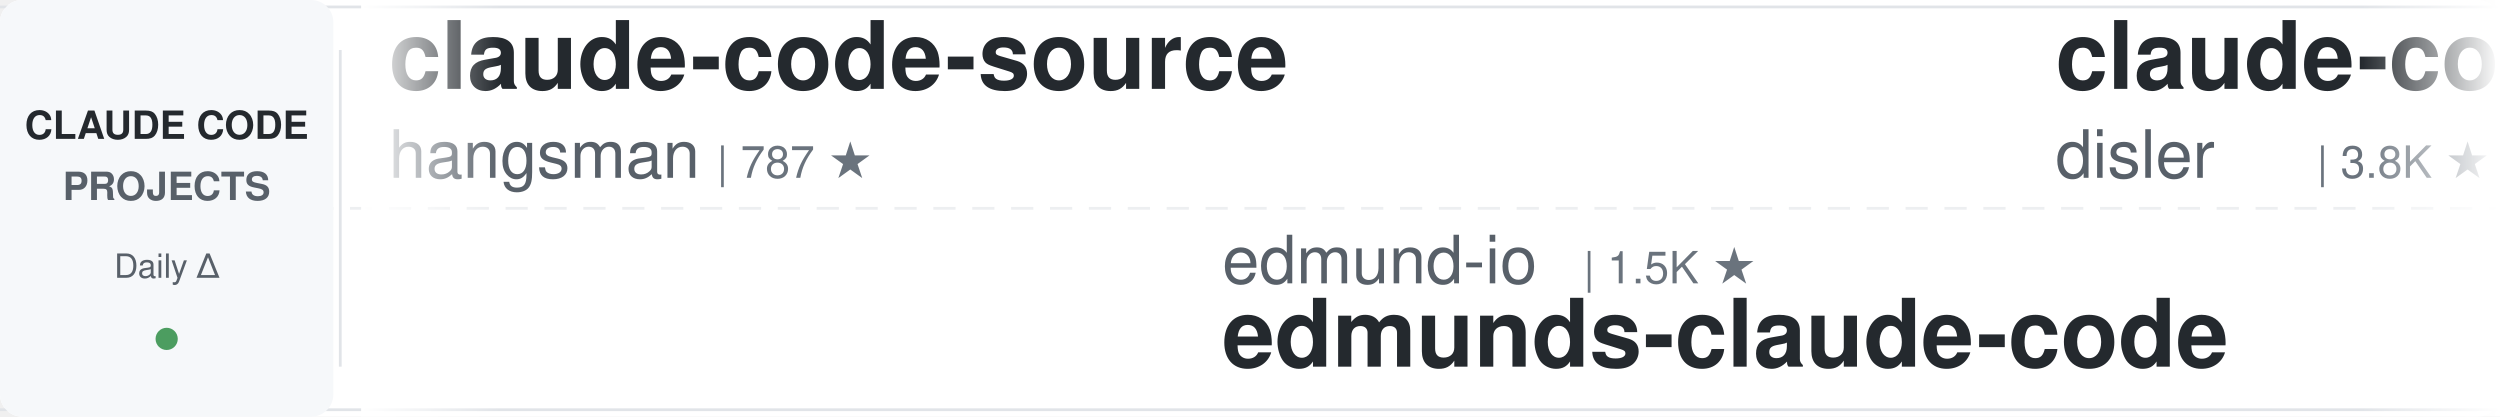
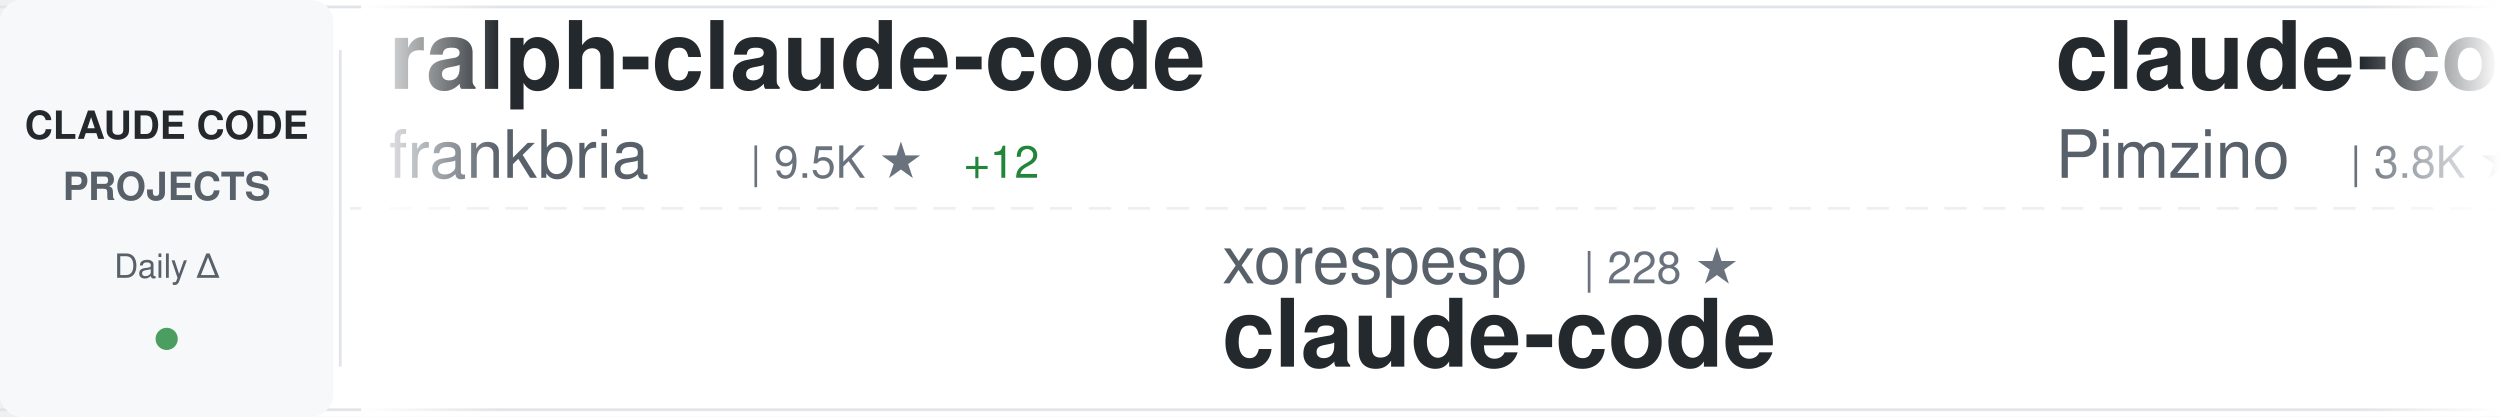
<svg xmlns="http://www.w3.org/2000/svg" width="900" height="150">
  <defs>
    <linearGradient id="awesomeLeftFade" x1="0%" y1="0%" x2="100%" y2="0%">
      <stop offset="0%" style="stop-color:#ffffff;stop-opacity:1" />
      <stop offset="100%" style="stop-color:#ffffff;stop-opacity:0" />
    </linearGradient>
    <linearGradient id="awesomeRightFade" x1="0%" y1="0%" x2="100%" y2="0%">
      <stop offset="0%" style="stop-color:#ffffff;stop-opacity:0" />
      <stop offset="100%" style="stop-color:#ffffff;stop-opacity:1" />
    </linearGradient>
  </defs>
  <rect width="900" height="150" fill="#ffffff" rx="8" />
  <rect x="0" y="2" width="900" height="1" fill="#e1e4e8" />
  <rect x="0" y="147" width="900" height="1" fill="#e1e4e8" />
  <line x1="0" y1="75" x2="900" y2="75" stroke="#e1e4e8" stroke-width="1" stroke-dasharray="8 6" opacity="0.6" />
  <rect x="0" y="0" width="120" height="150" fill="#f6f8fa" rx="8" />
  <text x="60" y="50" font-family="-apple-system, BlinkMacSystemFont, 'Segoe UI', Helvetica, Arial, sans-serif" font-size="14" font-weight="600" fill="#24292e" text-anchor="middle">CLAUDE CODE</text>
  <text x="60" y="72" font-family="-apple-system, BlinkMacSystemFont, 'Segoe UI', Helvetica, Arial, sans-serif" font-size="14" font-weight="600" fill="#586069" text-anchor="middle">PROJECTS</text>
  <text x="60" y="100" font-family="-apple-system, BlinkMacSystemFont, 'Segoe UI', Helvetica, Arial, sans-serif" font-size="12" font-weight="500" fill="#586069" text-anchor="middle">Daily Δ</text>
  <circle cx="60" cy="122" r="4" fill="#22863a" opacity="0.8" />
  <rect x="122" y="18" width="1" height="114" fill="#e1e4e8" />
  <clipPath id="awesomeTickerClip">
    <rect x="130" y="0" width="770" height="150" />
  </clipPath>
  <g clip-path="url(#awesomeTickerClip)">
    <g id="awesomeTickerItems">
      <animateTransform attributeName="transform" attributeType="XML" type="translate" from="0 0" to="-3000 0" dur="54s" repeatCount="indefinite" />
      <g transform="translate(0, 0)">
-         <text x="140" y="32" font-family="-apple-system, BlinkMacSystemFont, 'Segoe UI', Helvetica, Arial, sans-serif" font-size="34" font-weight="600" fill="#24292e">claude-code-source</text>
-         <text x="140" y="64" font-family="-apple-system, BlinkMacSystemFont, 'Segoe UI', Helvetica, Arial, sans-serif" font-size="24" font-weight="400" fill="#586069">hangsman</text>
-         <text x="258" y="64" font-family="-apple-system, BlinkMacSystemFont, 'Segoe UI', Helvetica, Arial, sans-serif" font-size="16" font-weight="500" fill="#6a737d">| 787 ★</text>
+         <text x="140" y="32" font-family="-apple-system, BlinkMacSystemFont, 'Segoe UI', Helvetica, Arial, sans-serif" font-size="34" font-weight="600" fill="#24292e">ralph-claude-code</text>
+         <text x="140" y="64" font-family="-apple-system, BlinkMacSystemFont, 'Segoe UI', Helvetica, Arial, sans-serif" font-size="24" font-weight="400" fill="#586069">frankbria</text>
+         <text x="270" y="64" font-family="-apple-system, BlinkMacSystemFont, 'Segoe UI', Helvetica, Arial, sans-serif" font-size="16" font-weight="500" fill="#6a737d">| 9.5K ★</text>
+         <text x="347" y="64" font-family="-apple-system, BlinkMacSystemFont, 'Segoe UI', Helvetica, Arial, sans-serif" font-size="16" font-weight="500" fill="#22863a"> +12</text>
      </g>
      <g transform="translate(300, 0)">
-         <text x="140" y="102" font-family="-apple-system, BlinkMacSystemFont, 'Segoe UI', Helvetica, Arial, sans-serif" font-size="24" font-weight="400" fill="#586069">edmund-io</text>
-         <text x="270" y="102" font-family="-apple-system, BlinkMacSystemFont, 'Segoe UI', Helvetica, Arial, sans-serif" font-size="16" font-weight="500" fill="#6a737d">| 1.5K ★</text>
-         <text x="140" y="132" font-family="-apple-system, BlinkMacSystemFont, 'Segoe UI', Helvetica, Arial, sans-serif" font-size="34" font-weight="600" fill="#24292e">edmunds-claude-code</text>
+         <text x="140" y="102" font-family="-apple-system, BlinkMacSystemFont, 'Segoe UI', Helvetica, Arial, sans-serif" font-size="24" font-weight="400" fill="#586069">xorespesp</text>
+         <text x="270" y="102" font-family="-apple-system, BlinkMacSystemFont, 'Segoe UI', Helvetica, Arial, sans-serif" font-size="16" font-weight="500" fill="#6a737d">| 228 ★</text>
+         <text x="140" y="132" font-family="-apple-system, BlinkMacSystemFont, 'Segoe UI', Helvetica, Arial, sans-serif" font-size="34" font-weight="600" fill="#24292e">claude-code</text>
      </g>
      <g transform="translate(600, 0)">
-         <text x="140" y="32" font-family="-apple-system, BlinkMacSystemFont, 'Segoe UI', Helvetica, Arial, sans-serif" font-size="34" font-weight="600" fill="#24292e">claude-code-hooks-master...</text>
-         <text x="140" y="64" font-family="-apple-system, BlinkMacSystemFont, 'Segoe UI', Helvetica, Arial, sans-serif" font-size="24" font-weight="400" fill="#586069">disler</text>
-         <text x="234" y="64" font-family="-apple-system, BlinkMacSystemFont, 'Segoe UI', Helvetica, Arial, sans-serif" font-size="16" font-weight="500" fill="#6a737d">| 3.8K ★</text>
-         <text x="311" y="64" font-family="-apple-system, BlinkMacSystemFont, 'Segoe UI', Helvetica, Arial, sans-serif" font-size="16" font-weight="500" fill="#22863a"> +2</text>
+         <text x="140" y="32" font-family="-apple-system, BlinkMacSystemFont, 'Segoe UI', Helvetica, Arial, sans-serif" font-size="34" font-weight="600" fill="#24292e">claude-code-spec-workflo...</text>
+         <text x="140" y="64" font-family="-apple-system, BlinkMacSystemFont, 'Segoe UI', Helvetica, Arial, sans-serif" font-size="24" font-weight="400" fill="#586069">Pimzino</text>
+         <text x="246" y="64" font-family="-apple-system, BlinkMacSystemFont, 'Segoe UI', Helvetica, Arial, sans-serif" font-size="16" font-weight="500" fill="#6a737d">| 3.8K ★</text>
+         <text x="323" y="64" font-family="-apple-system, BlinkMacSystemFont, 'Segoe UI', Helvetica, Arial, sans-serif" font-size="16" font-weight="500" fill="#22863a"> +1</text>
      </g>
      <g transform="translate(900, 0)">
-         <text x="140" y="102" font-family="-apple-system, BlinkMacSystemFont, 'Segoe UI', Helvetica, Arial, sans-serif" font-size="24" font-weight="400" fill="#586069">codeaashu</text>
-         <text x="270" y="102" font-family="-apple-system, BlinkMacSystemFont, 'Segoe UI', Helvetica, Arial, sans-serif" font-size="16" font-weight="500" fill="#6a737d">| 3.0K ★</text>
-         <text x="347" y="102" font-family="-apple-system, BlinkMacSystemFont, 'Segoe UI', Helvetica, Arial, sans-serif" font-size="16" font-weight="500" fill="#22863a"> +11</text>
+         <text x="140" y="102" font-family="-apple-system, BlinkMacSystemFont, 'Segoe UI', Helvetica, Arial, sans-serif" font-size="24" font-weight="400" fill="#586069">KPR111</text>
+         <text x="234" y="102" font-family="-apple-system, BlinkMacSystemFont, 'Segoe UI', Helvetica, Arial, sans-serif" font-size="16" font-weight="500" fill="#6a737d">| 18 ★</text>
+         <text x="140" y="132" font-family="-apple-system, BlinkMacSystemFont, 'Segoe UI', Helvetica, Arial, sans-serif" font-size="34" font-weight="600" fill="#24292e">Claude-Code</text>
+       </g>
+       <g transform="translate(1200, 0)">
+         <text x="140" y="32" font-family="-apple-system, BlinkMacSystemFont, 'Segoe UI', Helvetica, Arial, sans-serif" font-size="34" font-weight="600" fill="#24292e">claude-code-prompts</text>
+         <text x="140" y="64" font-family="-apple-system, BlinkMacSystemFont, 'Segoe UI', Helvetica, Arial, sans-serif" font-size="24" font-weight="400" fill="#586069">repowise-dev</text>
+         <text x="306" y="64" font-family="-apple-system, BlinkMacSystemFont, 'Segoe UI', Helvetica, Arial, sans-serif" font-size="16" font-weight="500" fill="#6a737d">| 1.1K ★</text>
+         <text x="383" y="64" font-family="-apple-system, BlinkMacSystemFont, 'Segoe UI', Helvetica, Arial, sans-serif" font-size="16" font-weight="500" fill="#22863a"> +2</text>
+       </g>
+       <g transform="translate(1500, 0)">
+         <text x="140" y="102" font-family="-apple-system, BlinkMacSystemFont, 'Segoe UI', Helvetica, Arial, sans-serif" font-size="24" font-weight="400" fill="#586069">ghuntley</text>
+         <text x="258" y="102" font-family="-apple-system, BlinkMacSystemFont, 'Segoe UI', Helvetica, Arial, sans-serif" font-size="16" font-weight="500" fill="#6a737d">| 986 ★</text>
+         <text x="140" y="132" font-family="-apple-system, BlinkMacSystemFont, 'Segoe UI', Helvetica, Arial, sans-serif" font-size="34" font-weight="600" fill="#24292e">claude-code-source-code-...</text>
+       </g>
+       <g transform="translate(1800, 0)">
+         <text x="140" y="32" font-family="-apple-system, BlinkMacSystemFont, 'Segoe UI', Helvetica, Arial, sans-serif" font-size="34" font-weight="600" fill="#24292e">claude-code</text>
+         <text x="140" y="64" font-family="-apple-system, BlinkMacSystemFont, 'Segoe UI', Helvetica, Arial, sans-serif" font-size="24" font-weight="400" fill="#586069">isboyjc</text>
+         <text x="246" y="64" font-family="-apple-system, BlinkMacSystemFont, 'Segoe UI', Helvetica, Arial, sans-serif" font-size="16" font-weight="500" fill="#6a737d">| 159 ★</text>
+       </g>
+       <g transform="translate(2100, 0)">
+         <text x="140" y="102" font-family="-apple-system, BlinkMacSystemFont, 'Segoe UI', Helvetica, Arial, sans-serif" font-size="24" font-weight="400" fill="#586069">luyao618</text>
+         <text x="258" y="102" font-family="-apple-system, BlinkMacSystemFont, 'Segoe UI', Helvetica, Arial, sans-serif" font-size="16" font-weight="500" fill="#6a737d">| 1.6K ★</text>
+         <text x="335" y="102" font-family="-apple-system, BlinkMacSystemFont, 'Segoe UI', Helvetica, Arial, sans-serif" font-size="16" font-weight="500" fill="#22863a"> +1</text>
+         <text x="140" y="132" font-family="-apple-system, BlinkMacSystemFont, 'Segoe UI', Helvetica, Arial, sans-serif" font-size="34" font-weight="600" fill="#24292e">Claude-Code-Source-Study</text>
+       </g>
+       <g transform="translate(2400, 0)">
+         <text x="140" y="32" font-family="-apple-system, BlinkMacSystemFont, 'Segoe UI', Helvetica, Arial, sans-serif" font-size="34" font-weight="600" fill="#24292e">claude-code-proxy</text>
+         <text x="140" y="64" font-family="-apple-system, BlinkMacSystemFont, 'Segoe UI', Helvetica, Arial, sans-serif" font-size="24" font-weight="400" fill="#586069">1rgs</text>
+         <text x="210" y="64" font-family="-apple-system, BlinkMacSystemFont, 'Segoe UI', Helvetica, Arial, sans-serif" font-size="16" font-weight="500" fill="#6a737d">| 3.7K ★</text>
+         <text x="287" y="64" font-family="-apple-system, BlinkMacSystemFont, 'Segoe UI', Helvetica, Arial, sans-serif" font-size="16" font-weight="500" fill="#22863a"> +1</text>
+       </g>
+       <g transform="translate(2700, 0)">
+         <text x="140" y="102" font-family="-apple-system, BlinkMacSystemFont, 'Segoe UI', Helvetica, Arial, sans-serif" font-size="24" font-weight="400" fill="#586069">OrcaWhisper</text>
+         <text x="294" y="102" font-family="-apple-system, BlinkMacSystemFont, 'Segoe UI', Helvetica, Arial, sans-serif" font-size="16" font-weight="500" fill="#6a737d">| 80 ★</text>
+         <text x="140" y="132" font-family="-apple-system, BlinkMacSystemFont, 'Segoe UI', Helvetica, Arial, sans-serif" font-size="34" font-weight="600" fill="#24292e">Claude-Code</text>
+       </g>
+       <g transform="translate(3000, 0)">
+         <text x="140" y="32" font-family="-apple-system, BlinkMacSystemFont, 'Segoe UI', Helvetica, Arial, sans-serif" font-size="34" font-weight="600" fill="#24292e">ralph-claude-code</text>
+         <text x="140" y="64" font-family="-apple-system, BlinkMacSystemFont, 'Segoe UI', Helvetica, Arial, sans-serif" font-size="24" font-weight="400" fill="#586069">frankbria</text>
+         <text x="270" y="64" font-family="-apple-system, BlinkMacSystemFont, 'Segoe UI', Helvetica, Arial, sans-serif" font-size="16" font-weight="500" fill="#6a737d">| 9.5K ★</text>
+         <text x="347" y="64" font-family="-apple-system, BlinkMacSystemFont, 'Segoe UI', Helvetica, Arial, sans-serif" font-size="16" font-weight="500" fill="#22863a"> +12</text>
+       </g>
+       <g transform="translate(3300, 0)">
+         <text x="140" y="102" font-family="-apple-system, BlinkMacSystemFont, 'Segoe UI', Helvetica, Arial, sans-serif" font-size="24" font-weight="400" fill="#586069">xorespesp</text>
+         <text x="270" y="102" font-family="-apple-system, BlinkMacSystemFont, 'Segoe UI', Helvetica, Arial, sans-serif" font-size="16" font-weight="500" fill="#6a737d">| 228 ★</text>
        <text x="140" y="132" font-family="-apple-system, BlinkMacSystemFont, 'Segoe UI', Helvetica, Arial, sans-serif" font-size="34" font-weight="600" fill="#24292e">claude-code</text>
      </g>
-       <g transform="translate(1200, 0)">
-         <text x="140" y="32" font-family="-apple-system, BlinkMacSystemFont, 'Segoe UI', Helvetica, Arial, sans-serif" font-size="34" font-weight="600" fill="#24292e">claude-code</text>
-         <text x="140" y="64" font-family="-apple-system, BlinkMacSystemFont, 'Segoe UI', Helvetica, Arial, sans-serif" font-size="24" font-weight="400" fill="#586069">yasasbanukaofficial</text>
-         <text x="390" y="64" font-family="-apple-system, BlinkMacSystemFont, 'Segoe UI', Helvetica, Arial, sans-serif" font-size="16" font-weight="500" fill="#6a737d">| 3.6K ★</text>
-         <text x="467" y="64" font-family="-apple-system, BlinkMacSystemFont, 'Segoe UI', Helvetica, Arial, sans-serif" font-size="16" font-weight="500" fill="#22863a"> +3</text>
-       </g>
-       <g transform="translate(1500, 0)">
-         <text x="140" y="102" font-family="-apple-system, BlinkMacSystemFont, 'Segoe UI', Helvetica, Arial, sans-serif" font-size="24" font-weight="400" fill="#586069">shareAI-lab</text>
-         <text x="294" y="102" font-family="-apple-system, BlinkMacSystemFont, 'Segoe UI', Helvetica, Arial, sans-serif" font-size="16" font-weight="500" fill="#6a737d">| 68.9K ★</text>
-         <text x="380" y="102" font-family="-apple-system, BlinkMacSystemFont, 'Segoe UI', Helvetica, Arial, sans-serif" font-size="16" font-weight="500" fill="#22863a"> +208</text>
-         <text x="140" y="132" font-family="-apple-system, BlinkMacSystemFont, 'Segoe UI', Helvetica, Arial, sans-serif" font-size="34" font-weight="600" fill="#24292e">learn-claude-code</text>
-       </g>
-       <g transform="translate(1800, 0)">
-         <text x="140" y="32" font-family="-apple-system, BlinkMacSystemFont, 'Segoe UI', Helvetica, Arial, sans-serif" font-size="34" font-weight="600" fill="#24292e">claude-code-cli</text>
-         <text x="140" y="64" font-family="-apple-system, BlinkMacSystemFont, 'Segoe UI', Helvetica, Arial, sans-serif" font-size="24" font-weight="400" fill="#586069">huangserva</text>
-         <text x="282" y="64" font-family="-apple-system, BlinkMacSystemFont, 'Segoe UI', Helvetica, Arial, sans-serif" font-size="16" font-weight="500" fill="#6a737d">| 614 ★</text>
-         <text x="350" y="64" font-family="-apple-system, BlinkMacSystemFont, 'Segoe UI', Helvetica, Arial, sans-serif" font-size="16" font-weight="500" fill="#22863a"> +2</text>
-       </g>
-       <g transform="translate(2100, 0)">
-         <text x="140" y="102" font-family="-apple-system, BlinkMacSystemFont, 'Segoe UI', Helvetica, Arial, sans-serif" font-size="24" font-weight="400" fill="#586069">pedrohcgs</text>
-         <text x="270" y="102" font-family="-apple-system, BlinkMacSystemFont, 'Segoe UI', Helvetica, Arial, sans-serif" font-size="16" font-weight="500" fill="#6a737d">| 1.3K ★</text>
-         <text x="347" y="102" font-family="-apple-system, BlinkMacSystemFont, 'Segoe UI', Helvetica, Arial, sans-serif" font-size="16" font-weight="500" fill="#22863a"> +2</text>
-         <text x="140" y="132" font-family="-apple-system, BlinkMacSystemFont, 'Segoe UI', Helvetica, Arial, sans-serif" font-size="34" font-weight="600" fill="#24292e">claude-code-my-workflow</text>
-       </g>
-       <g transform="translate(2400, 0)">
-         <text x="140" y="32" font-family="-apple-system, BlinkMacSystemFont, 'Segoe UI', Helvetica, Arial, sans-serif" font-size="34" font-weight="600" fill="#24292e">claude-code-sourcemap</text>
-         <text x="140" y="64" font-family="-apple-system, BlinkMacSystemFont, 'Segoe UI', Helvetica, Arial, sans-serif" font-size="24" font-weight="400" fill="#586069">ChinaSiro</text>
-         <text x="270" y="64" font-family="-apple-system, BlinkMacSystemFont, 'Segoe UI', Helvetica, Arial, sans-serif" font-size="16" font-weight="500" fill="#6a737d">| 9.5K ★</text>
-         <text x="347" y="64" font-family="-apple-system, BlinkMacSystemFont, 'Segoe UI', Helvetica, Arial, sans-serif" font-size="16" font-weight="500" fill="#22863a"> +10</text>
-       </g>
-       <g transform="translate(2700, 0)">
-         <text x="140" y="102" font-family="-apple-system, BlinkMacSystemFont, 'Segoe UI', Helvetica, Arial, sans-serif" font-size="24" font-weight="400" fill="#586069">OneRedOak</text>
-         <text x="270" y="102" font-family="-apple-system, BlinkMacSystemFont, 'Segoe UI', Helvetica, Arial, sans-serif" font-size="16" font-weight="500" fill="#6a737d">| 3.8K ★</text>
-         <text x="140" y="132" font-family="-apple-system, BlinkMacSystemFont, 'Segoe UI', Helvetica, Arial, sans-serif" font-size="34" font-weight="600" fill="#24292e">claude-code-workflows</text>
-       </g>
-       <g transform="translate(3000, 0)">
-         <text x="140" y="32" font-family="-apple-system, BlinkMacSystemFont, 'Segoe UI', Helvetica, Arial, sans-serif" font-size="34" font-weight="600" fill="#24292e">claude-code-source</text>
-         <text x="140" y="64" font-family="-apple-system, BlinkMacSystemFont, 'Segoe UI', Helvetica, Arial, sans-serif" font-size="24" font-weight="400" fill="#586069">hangsman</text>
-         <text x="258" y="64" font-family="-apple-system, BlinkMacSystemFont, 'Segoe UI', Helvetica, Arial, sans-serif" font-size="16" font-weight="500" fill="#6a737d">| 787 ★</text>
-       </g>
-       <g transform="translate(3300, 0)">
-         <text x="140" y="102" font-family="-apple-system, BlinkMacSystemFont, 'Segoe UI', Helvetica, Arial, sans-serif" font-size="24" font-weight="400" fill="#586069">edmund-io</text>
-         <text x="270" y="102" font-family="-apple-system, BlinkMacSystemFont, 'Segoe UI', Helvetica, Arial, sans-serif" font-size="16" font-weight="500" fill="#6a737d">| 1.5K ★</text>
-         <text x="140" y="132" font-family="-apple-system, BlinkMacSystemFont, 'Segoe UI', Helvetica, Arial, sans-serif" font-size="34" font-weight="600" fill="#24292e">edmunds-claude-code</text>
-       </g>
      <g transform="translate(3600, 0)">
-         <text x="140" y="32" font-family="-apple-system, BlinkMacSystemFont, 'Segoe UI', Helvetica, Arial, sans-serif" font-size="34" font-weight="600" fill="#24292e">claude-code-hooks-master...</text>
-         <text x="140" y="64" font-family="-apple-system, BlinkMacSystemFont, 'Segoe UI', Helvetica, Arial, sans-serif" font-size="24" font-weight="400" fill="#586069">disler</text>
-         <text x="234" y="64" font-family="-apple-system, BlinkMacSystemFont, 'Segoe UI', Helvetica, Arial, sans-serif" font-size="16" font-weight="500" fill="#6a737d">| 3.8K ★</text>
-         <text x="311" y="64" font-family="-apple-system, BlinkMacSystemFont, 'Segoe UI', Helvetica, Arial, sans-serif" font-size="16" font-weight="500" fill="#22863a"> +2</text>
+         <text x="140" y="32" font-family="-apple-system, BlinkMacSystemFont, 'Segoe UI', Helvetica, Arial, sans-serif" font-size="34" font-weight="600" fill="#24292e">claude-code-spec-workflo...</text>
+         <text x="140" y="64" font-family="-apple-system, BlinkMacSystemFont, 'Segoe UI', Helvetica, Arial, sans-serif" font-size="24" font-weight="400" fill="#586069">Pimzino</text>
+         <text x="246" y="64" font-family="-apple-system, BlinkMacSystemFont, 'Segoe UI', Helvetica, Arial, sans-serif" font-size="16" font-weight="500" fill="#6a737d">| 3.8K ★</text>
+         <text x="323" y="64" font-family="-apple-system, BlinkMacSystemFont, 'Segoe UI', Helvetica, Arial, sans-serif" font-size="16" font-weight="500" fill="#22863a"> +1</text>
      </g>
      <g transform="translate(3900, 0)">
-         <text x="140" y="102" font-family="-apple-system, BlinkMacSystemFont, 'Segoe UI', Helvetica, Arial, sans-serif" font-size="24" font-weight="400" fill="#586069">codeaashu</text>
-         <text x="270" y="102" font-family="-apple-system, BlinkMacSystemFont, 'Segoe UI', Helvetica, Arial, sans-serif" font-size="16" font-weight="500" fill="#6a737d">| 3.0K ★</text>
-         <text x="347" y="102" font-family="-apple-system, BlinkMacSystemFont, 'Segoe UI', Helvetica, Arial, sans-serif" font-size="16" font-weight="500" fill="#22863a"> +11</text>
-         <text x="140" y="132" font-family="-apple-system, BlinkMacSystemFont, 'Segoe UI', Helvetica, Arial, sans-serif" font-size="34" font-weight="600" fill="#24292e">claude-code</text>
+         <text x="140" y="102" font-family="-apple-system, BlinkMacSystemFont, 'Segoe UI', Helvetica, Arial, sans-serif" font-size="24" font-weight="400" fill="#586069">KPR111</text>
+         <text x="234" y="102" font-family="-apple-system, BlinkMacSystemFont, 'Segoe UI', Helvetica, Arial, sans-serif" font-size="16" font-weight="500" fill="#6a737d">| 18 ★</text>
+         <text x="140" y="132" font-family="-apple-system, BlinkMacSystemFont, 'Segoe UI', Helvetica, Arial, sans-serif" font-size="34" font-weight="600" fill="#24292e">Claude-Code</text>
      </g>
    </g>
  </g>
  <rect x="130" y="0" width="50" height="150" fill="url(#awesomeLeftFade)" />
  <rect x="850" y="0" width="50" height="150" fill="url(#awesomeRightFade)" />
</svg>
